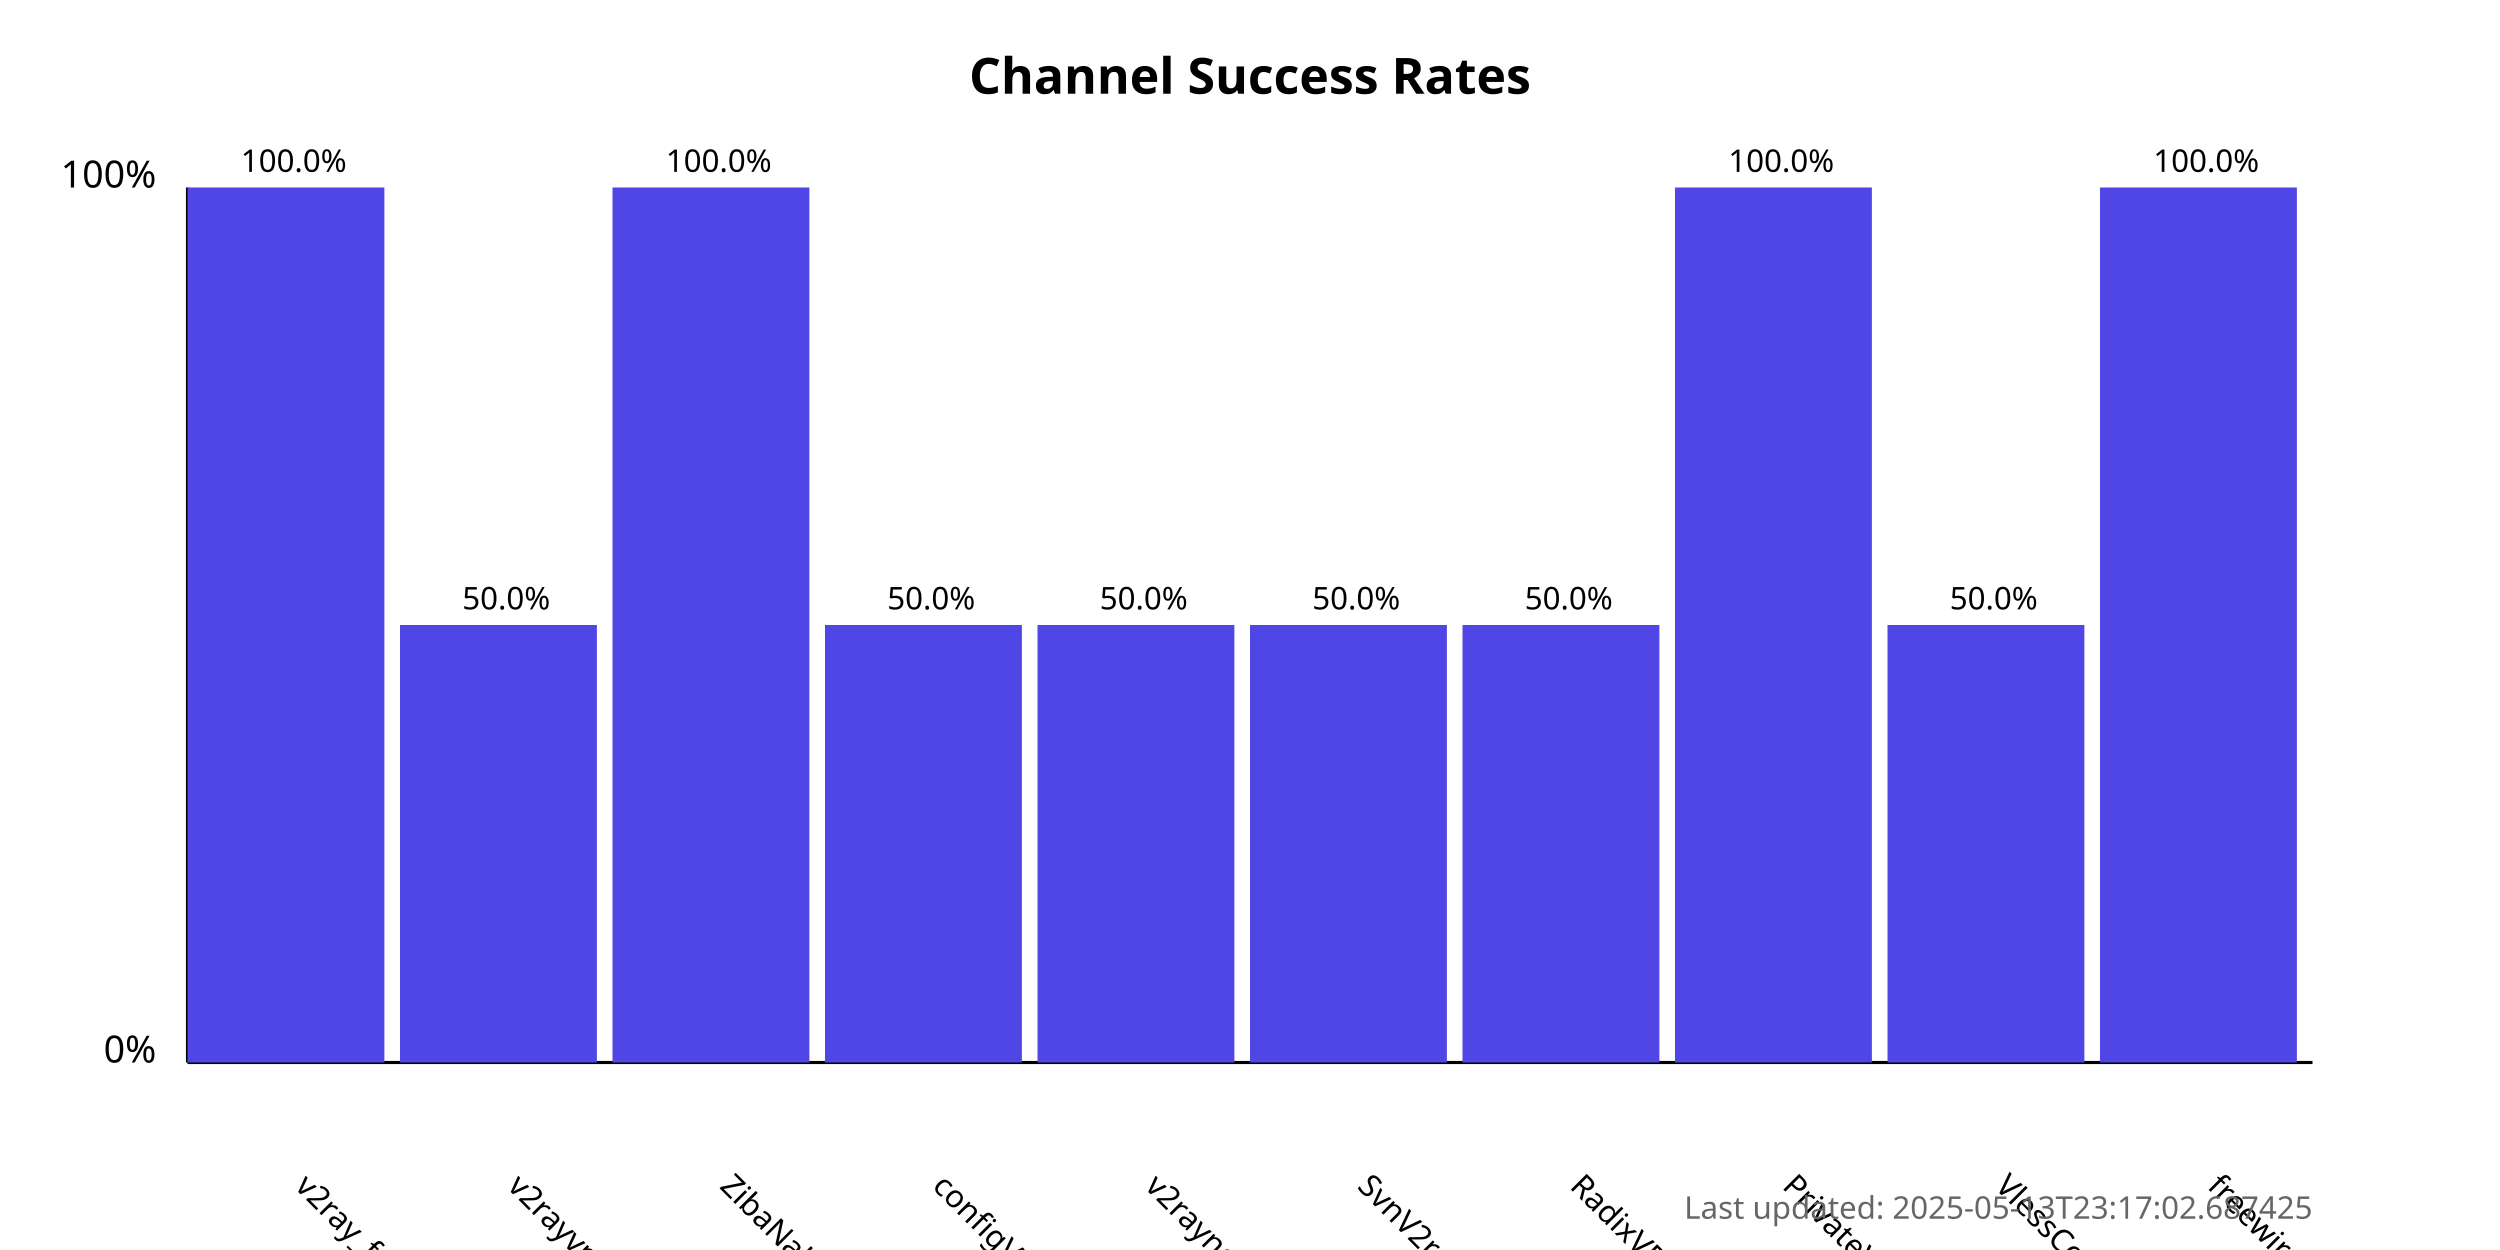
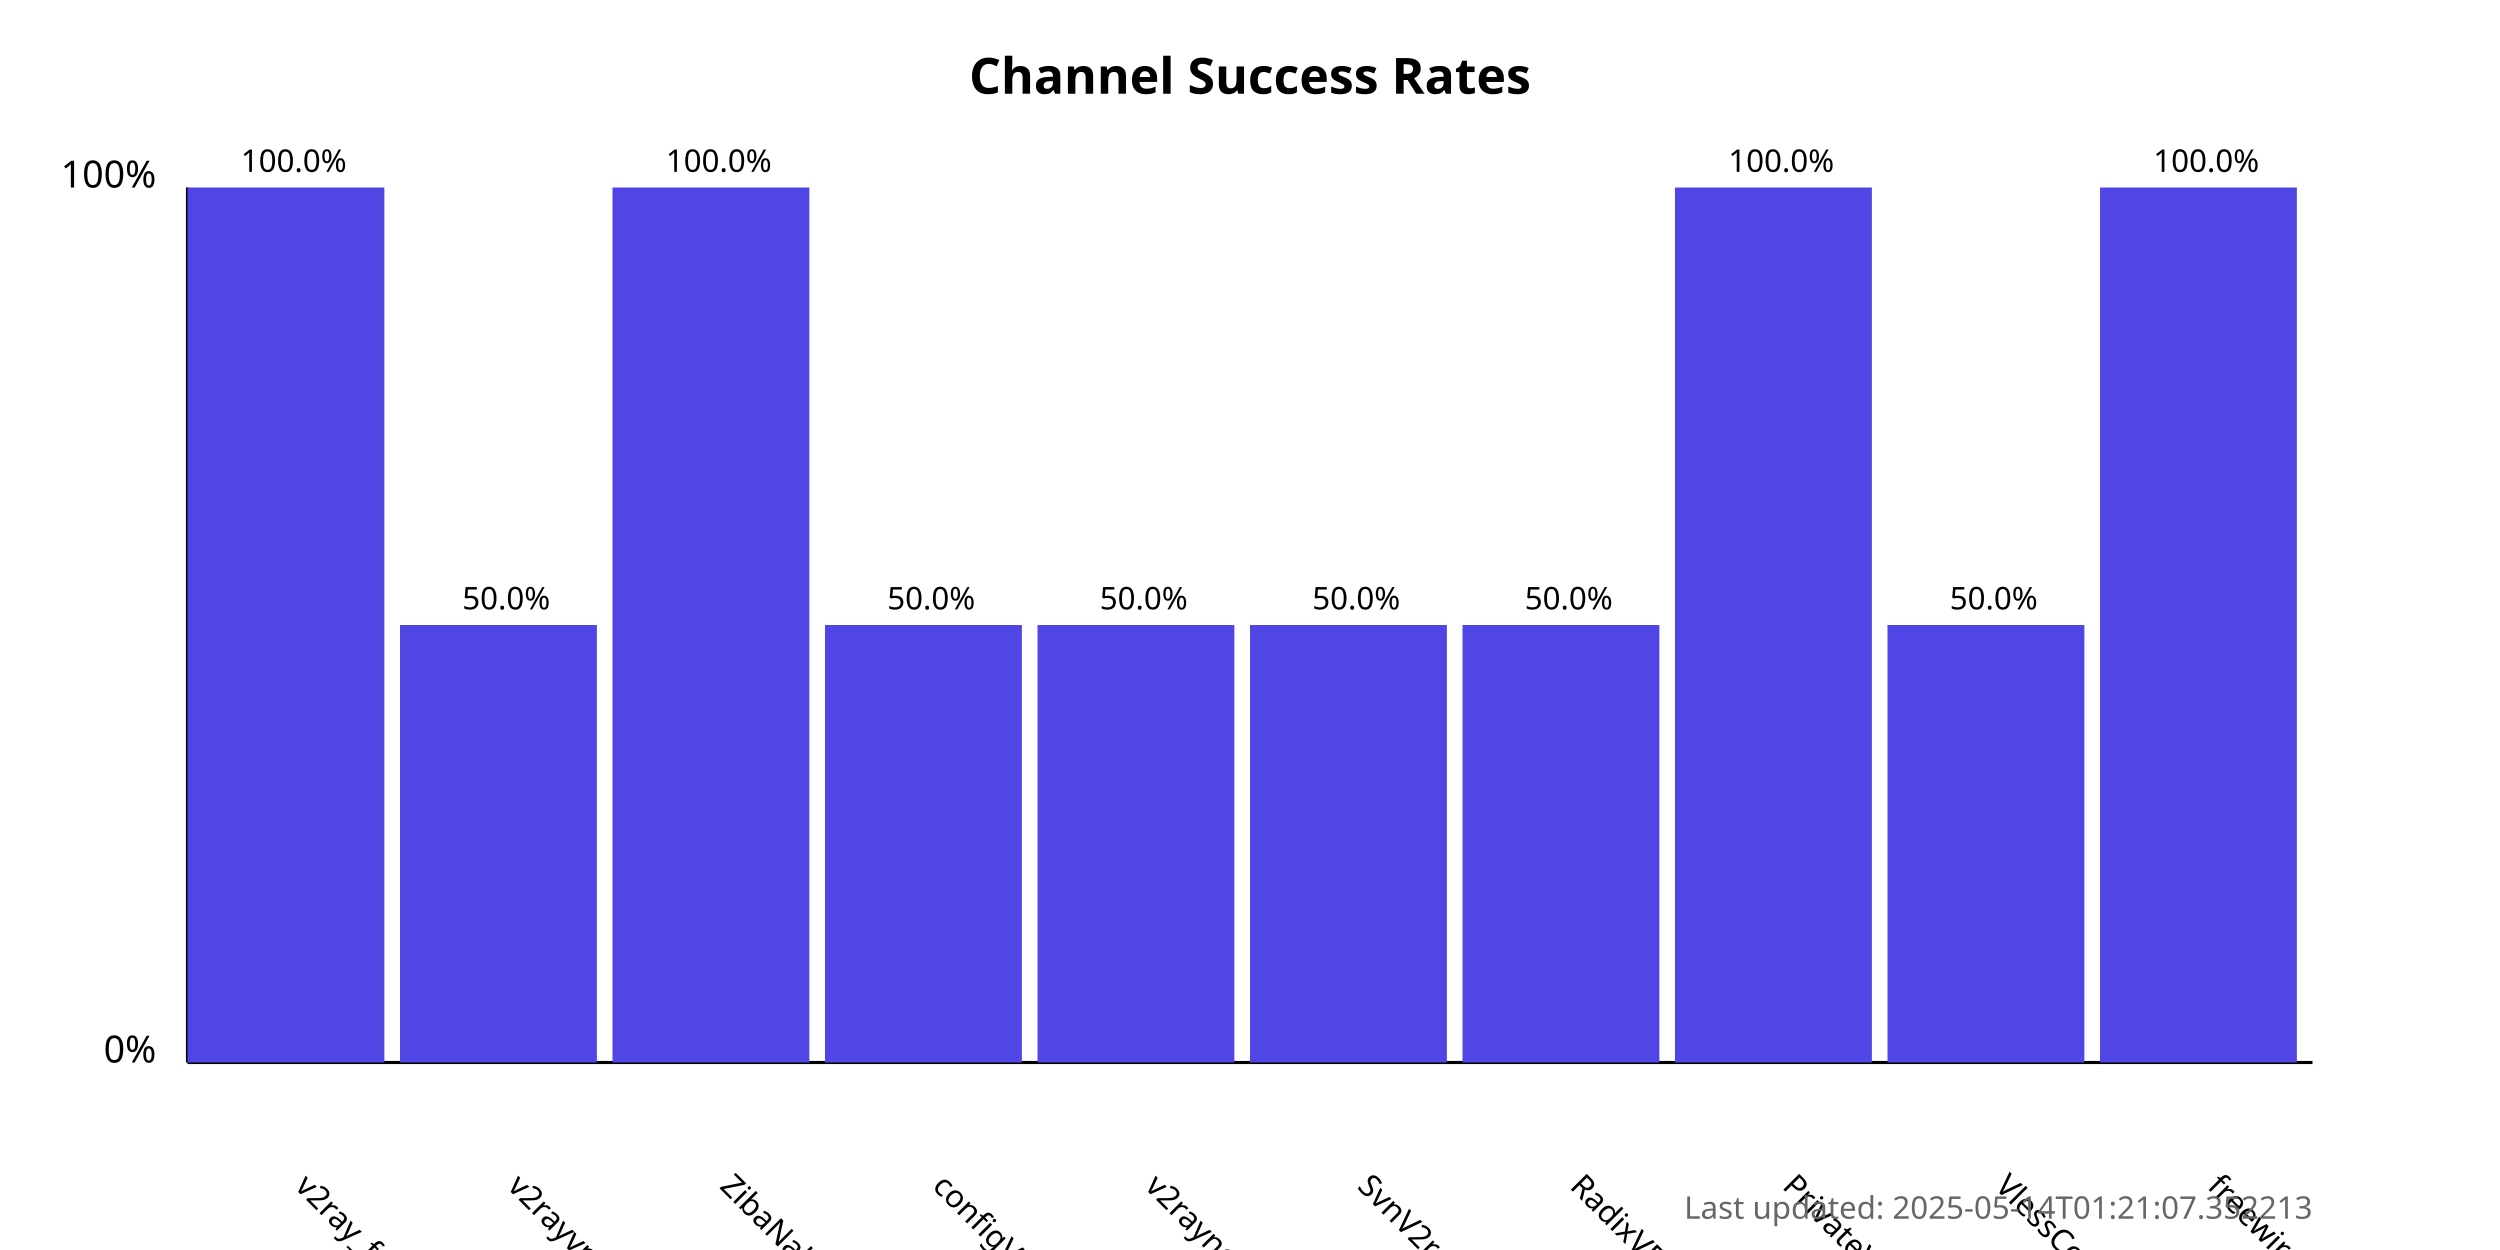
<svg xmlns="http://www.w3.org/2000/svg" width="800" height="400">
  <style>
            .chart-title { font: bold 16px sans-serif; }
            .axis-label { font: 12px sans-serif; }
            .tick-label { font: 10px sans-serif; }
            .bar { fill: #4f46e5; }
            .bar:hover { fill: #6366f1; }
            .timestamp { font: 10px sans-serif; fill: #666; }
        </style>
  <text x="400.0" y="30" text-anchor="middle" class="chart-title">
            Channel Success Rates
        </text>
  <line x1="60" y1="340" x2="60" y2="60" stroke="black" stroke-width="1" />
  <line x1="60" y1="340" x2="740" y2="340" stroke="black" stroke-width="1" />
  <text x="50" y="340" text-anchor="end" class="axis-label">0%</text>
  <text x="50" y="60" text-anchor="end" class="axis-label">100%</text>
  <g>
    <rect x="60" y="60.0" width="63.0" height="280.0" class="bar" />
    <text x="94.0" y="380" transform="rotate(45, 94.0, 380)" text-anchor="start" class="tick-label">
                v2ray_free_conf
            </text>
    <text x="94.0" y="55.0" text-anchor="middle" class="tick-label">
                100.0%
            </text>
  </g>
  <g>
    <rect x="128.0" y="200.0" width="63.0" height="140.0" class="bar" />
    <text x="162.0" y="380" transform="rotate(45, 162.0, 380)" text-anchor="start" class="tick-label">
                v2rayvpno
            </text>
    <text x="162.0" y="195.0" text-anchor="middle" class="tick-label">
                50.0%
            </text>
  </g>
  <g>
    <rect x="196.0" y="60.0" width="63.0" height="280.0" class="bar" />
    <text x="230.0" y="380" transform="rotate(45, 230.0, 380)" text-anchor="start" class="tick-label">
                ZibaNabz
            </text>
    <text x="230.0" y="55.0" text-anchor="middle" class="tick-label">
                100.0%
            </text>
  </g>
  <g>
    <rect x="264.0" y="200.0" width="63.0" height="140.0" class="bar" />
    <text x="298.0" y="380" transform="rotate(45, 298.0, 380)" text-anchor="start" class="tick-label">
                configV2rayForFree
            </text>
    <text x="298.0" y="195.0" text-anchor="middle" class="tick-label">
                50.0%
            </text>
  </g>
  <g>
    <rect x="332.0" y="200.0" width="63.0" height="140.0" class="bar" />
    <text x="366.0" y="380" transform="rotate(45, 366.0, 380)" text-anchor="start" class="tick-label">
                v2rayngvpn
            </text>
    <text x="366.0" y="195.0" text-anchor="middle" class="tick-label">
                50.0%
            </text>
  </g>
  <g>
    <rect x="400.0" y="200.0" width="63.0" height="140.0" class="bar" />
    <text x="434.0" y="380" transform="rotate(45, 434.0, 380)" text-anchor="start" class="tick-label">
                SvnV2ray
            </text>
    <text x="434.0" y="195.0" text-anchor="middle" class="tick-label">
                50.0%
            </text>
  </g>
  <g>
    <rect x="468.0" y="200.0" width="63.0" height="140.0" class="bar" />
    <text x="502.0" y="380" transform="rotate(45, 502.0, 380)" text-anchor="start" class="tick-label">
                RadixVPN
            </text>
    <text x="502.0" y="195.0" text-anchor="middle" class="tick-label">
                50.0%
            </text>
  </g>
  <g>
    <rect x="536.0" y="60.0" width="63.0" height="280.0" class="bar" />
    <text x="570.0" y="380" transform="rotate(45, 570.0, 380)" text-anchor="start" class="tick-label">
                PrivateVPNs
            </text>
    <text x="570.0" y="55.0" text-anchor="middle" class="tick-label">
                100.0%
            </text>
  </g>
  <g>
    <rect x="604.0" y="200.0" width="63.0" height="140.0" class="bar" />
    <text x="638.0" y="380" transform="rotate(45, 638.0, 380)" text-anchor="start" class="tick-label">
                VlessConfig
            </text>
    <text x="638.0" y="195.0" text-anchor="middle" class="tick-label">
                50.0%
            </text>
  </g>
  <g>
    <rect x="672.0" y="60.0" width="63.0" height="280.0" class="bar" />
    <text x="706.0" y="380" transform="rotate(45, 706.0, 380)" text-anchor="start" class="tick-label">
                freewireguard
            </text>
    <text x="706.0" y="55.0" text-anchor="middle" class="tick-label">
                100.0%
            </text>
  </g>
  <text x="740" y="390" text-anchor="end" class="timestamp">
-             Last updated: 2025-05-13T23:17:02.687425
+             Last updated: 2025-05-14T01:21:07.352213
        </text>
</svg>
